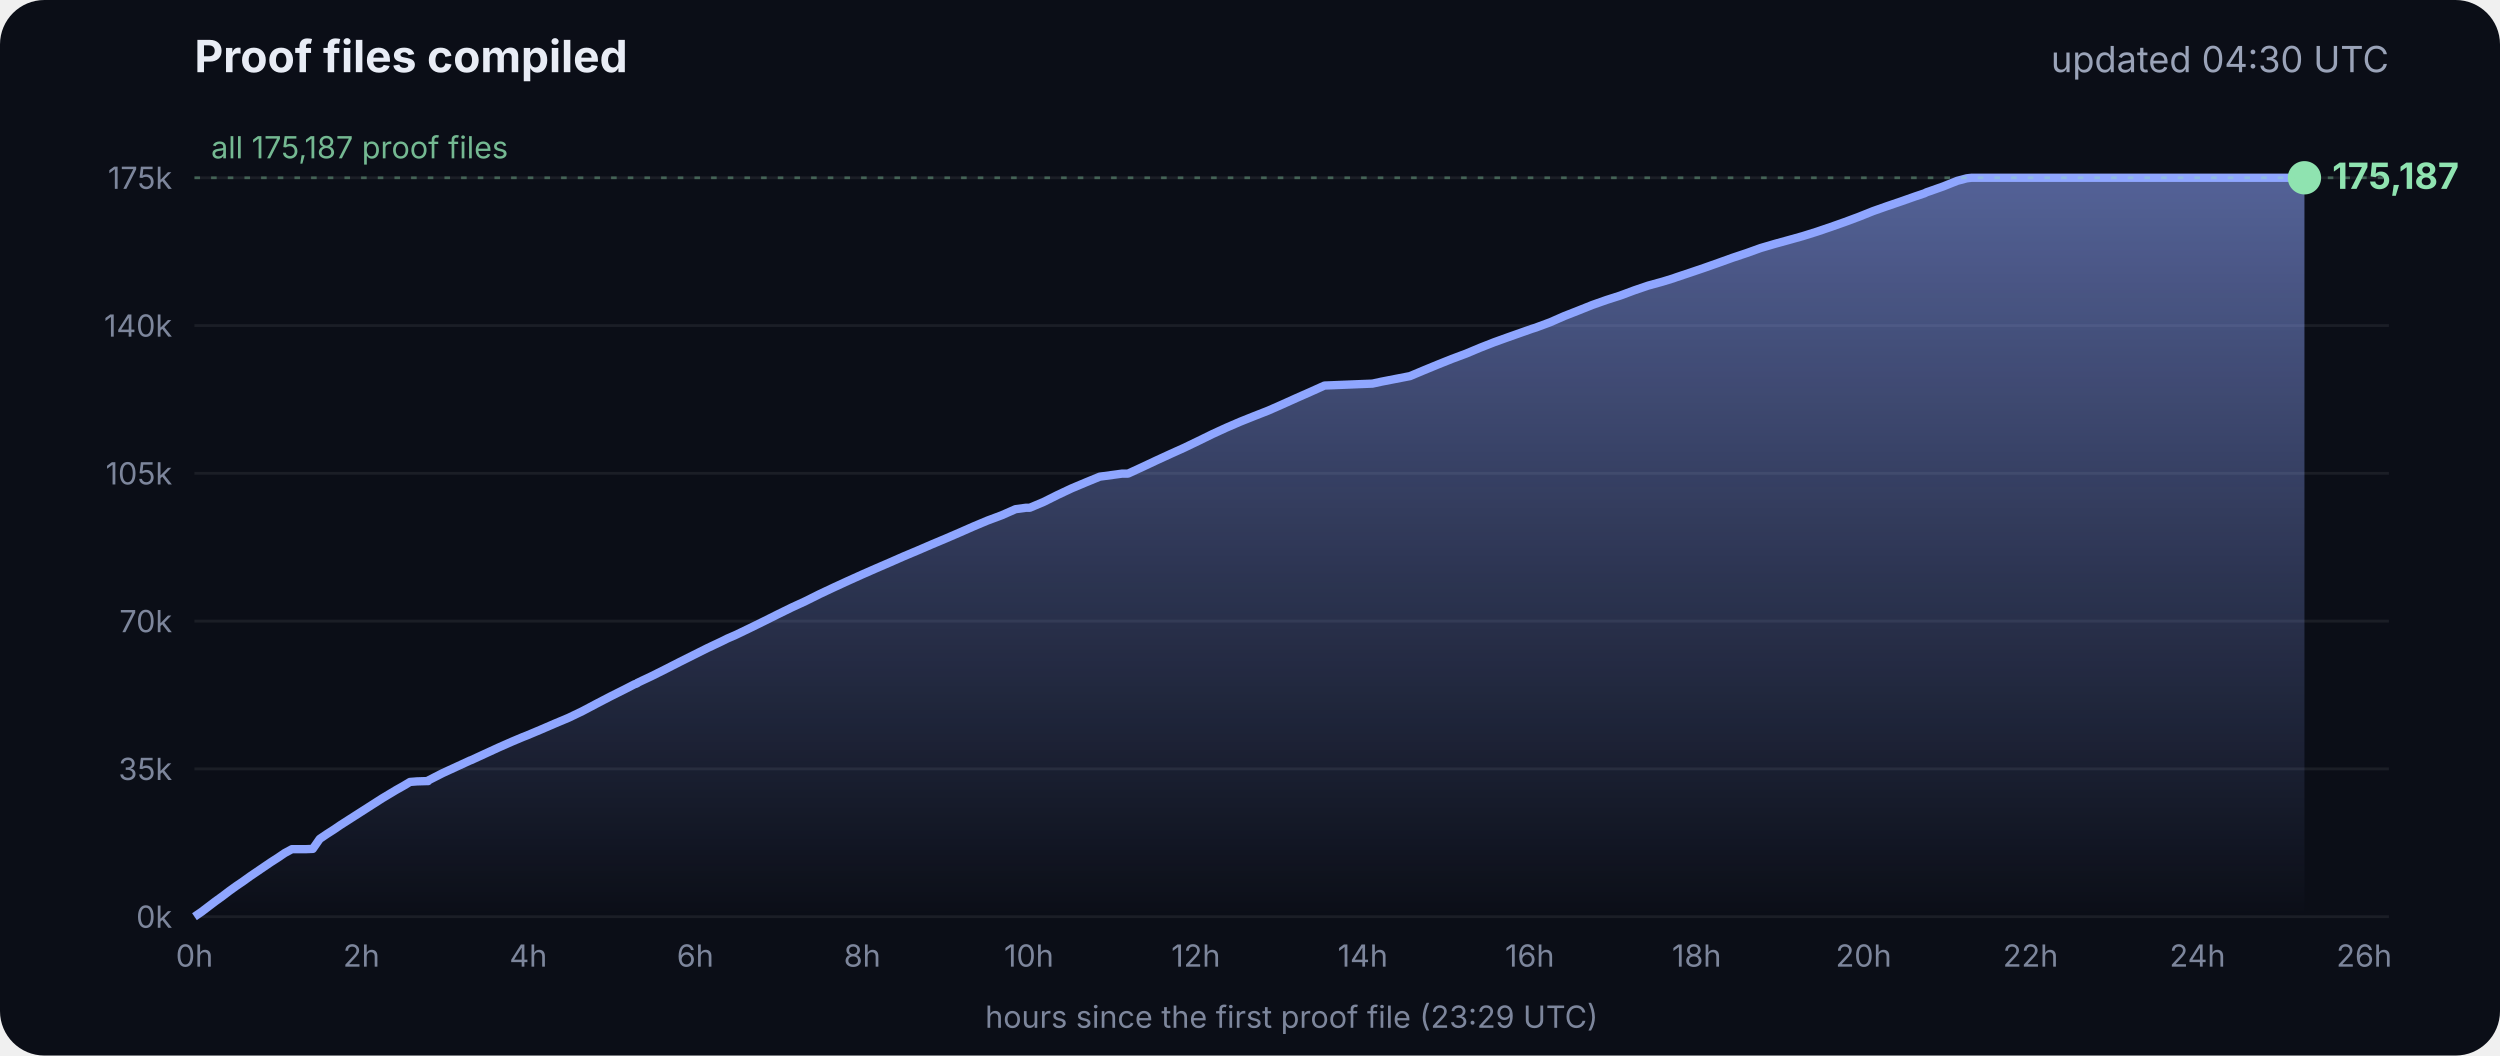
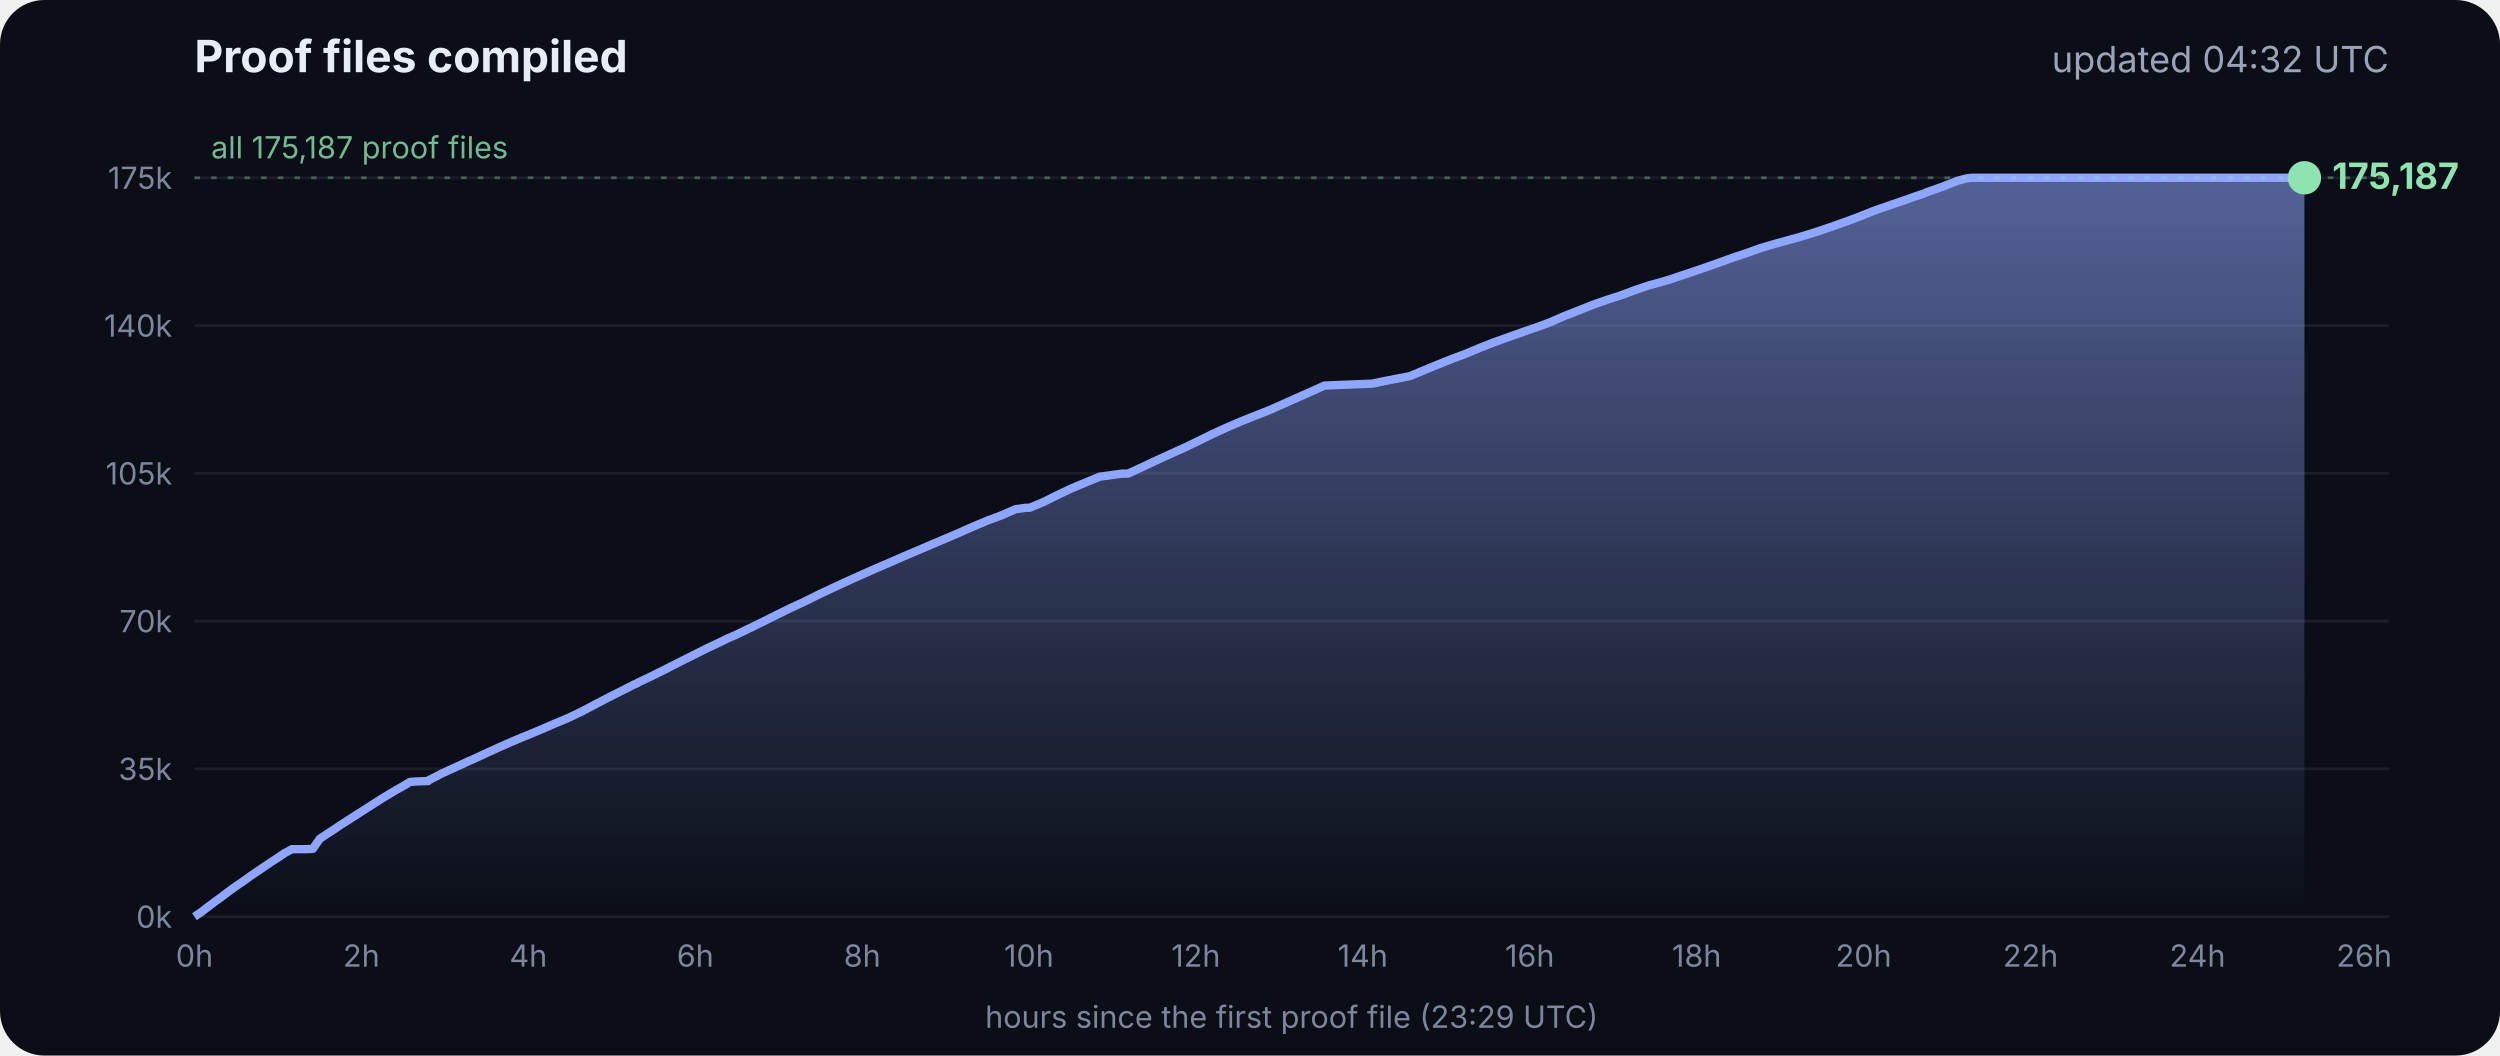
<svg xmlns="http://www.w3.org/2000/svg" viewBox="0 0 900 380" font-family="Inter, -apple-system, Segoe UI, sans-serif">
  <defs>
    <linearGradient id="g" x1="0" y1="0" x2="0" y2="1">
      <stop offset="0" stop-color="#8fa6ff" stop-opacity=".55" />
      <stop offset="1" stop-color="#8fa6ff" stop-opacity="0" />
    </linearGradient>
  </defs>
  <rect width="900" height="380" rx="16" fill="#0b0e17" />
  <text x="70" y="26" fill="#e8ecf5" font-size="16" font-weight="700">Proof files compiled</text>
-   <text x="860" y="26" fill="#9aa3b8" font-size="13" text-anchor="end">updated 04:30 UTC</text>
+   <text x="860" y="26" fill="#9aa3b8" font-size="13" text-anchor="end">updated 04:32 UTC</text>
  <line x1="70" x2="860" y1="330.0" y2="330.0" stroke="#ffffff" stroke-opacity=".07" />
  <text x="62" y="334.0" fill="#7d869c" font-size="11" text-anchor="end">0k</text>
  <line x1="70" x2="860" y1="276.8" y2="276.8" stroke="#ffffff" stroke-opacity=".07" />
  <text x="62" y="280.8" fill="#7d869c" font-size="11" text-anchor="end">35k</text>
  <line x1="70" x2="860" y1="223.6" y2="223.6" stroke="#ffffff" stroke-opacity=".07" />
  <text x="62" y="227.6" fill="#7d869c" font-size="11" text-anchor="end">70k</text>
  <line x1="70" x2="860" y1="170.4" y2="170.4" stroke="#ffffff" stroke-opacity=".07" />
  <text x="62" y="174.4" fill="#7d869c" font-size="11" text-anchor="end">105k</text>
  <line x1="70" x2="860" y1="117.2" y2="117.2" stroke="#ffffff" stroke-opacity=".07" />
  <text x="62" y="121.2" fill="#7d869c" font-size="11" text-anchor="end">140k</text>
  <line x1="70" x2="860" y1="64.0" y2="64.0" stroke="#ffffff" stroke-opacity=".07" />
  <text x="62" y="68.0" fill="#7d869c" font-size="11" text-anchor="end">175k</text>
  <text x="70.0" y="348" fill="#7d869c" font-size="11" text-anchor="middle">0h</text>
  <text x="130.1" y="348" fill="#7d869c" font-size="11" text-anchor="middle">2h</text>
  <text x="190.2" y="348" fill="#7d869c" font-size="11" text-anchor="middle">4h</text>
  <text x="250.3" y="348" fill="#7d869c" font-size="11" text-anchor="middle">6h</text>
  <text x="310.4" y="348" fill="#7d869c" font-size="11" text-anchor="middle">8h</text>
  <text x="370.4" y="348" fill="#7d869c" font-size="11" text-anchor="middle">10h</text>
  <text x="430.5" y="348" fill="#7d869c" font-size="11" text-anchor="middle">12h</text>
  <text x="490.6" y="348" fill="#7d869c" font-size="11" text-anchor="middle">14h</text>
  <text x="550.7" y="348" fill="#7d869c" font-size="11" text-anchor="middle">16h</text>
  <text x="610.8" y="348" fill="#7d869c" font-size="11" text-anchor="middle">18h</text>
  <text x="670.9" y="348" fill="#7d869c" font-size="11" text-anchor="middle">20h</text>
  <text x="731.0" y="348" fill="#7d869c" font-size="11" text-anchor="middle">22h</text>
  <text x="791.1" y="348" fill="#7d869c" font-size="11" text-anchor="middle">24h</text>
  <text x="851.1" y="348" fill="#7d869c" font-size="11" text-anchor="middle">26h</text>
  <polygon points="70.0,330.0 70.0,330.0 72.5,328.3 75.0,326.4 77.5,324.5 80.0,322.7 82.5,320.8 85.0,319.0 87.5,317.3 90.0,315.5 92.5,313.8 95.0,312.1 97.5,310.4 100.0,308.8 102.5,307.1 105.1,305.7 107.6,305.7 110.1,305.7 112.6,305.6 115.1,302.0 117.6,300.3 120.1,298.7 122.6,297.0 125.1,295.4 127.6,293.8 130.1,292.2 132.6,290.6 135.1,289.0 137.6,287.4 140.1,285.9 142.6,284.4 145.1,283.0 147.6,281.5 150.1,281.3 153.5,281.2 153.7,281.2 154.1,281.2 154.3,280.9 159.4,278.3 164.4,276.0 169.4,273.7 169.5,273.7 174.5,271.4 179.5,269.1 184.5,266.9 188.3,265.3 189.6,264.8 194.6,262.7 199.7,260.5 204.7,258.4 209.7,256.0 214.8,253.3 219.8,250.7 224.8,248.2 228.5,246.3 228.9,246.2 229.5,245.9 229.5,245.8 234.6,243.4 239.6,240.9 244.7,238.3 249.7,235.8 254.7,233.3 259.8,230.9 261.8,229.9 264.8,228.6 269.8,226.2 274.9,223.7 279.9,221.2 285.0,218.7 290.0,216.4 295.0,213.9 300.1,211.5 305.1,209.2 310.2,206.9 315.2,204.7 320.3,202.5 325.3,200.3 330.3,198.2 335.4,196.0 340.4,193.9 345.5,191.7 350.5,189.5 355.5,187.4 360.6,185.5 365.6,183.3 369.3,182.8 370.7,182.8 375.7,180.7 380.7,178.2 385.8,175.8 390.8,173.7 395.9,171.6 404.0,170.5 406.1,170.5 411.1,168.2 416.2,165.8 421.2,163.5 426.3,161.2 431.3,158.8 436.4,156.3 441.4,154.0 446.5,151.8 451.5,149.8 456.6,147.8 461.6,145.6 466.7,143.3 471.7,141.1 476.8,138.8 494.1,138.1 497.3,137.4 507.6,135.4 512.6,133.3 517.7,131.2 522.7,129.2 527.8,127.3 532.8,125.2 537.9,123.2 542.9,121.4 548.0,119.6 551.4,118.4 553.0,117.9 553.5,117.7 558.1,116.0 563.1,113.8 568.2,111.8 573.2,109.8 578.3,108.0 583.3,106.4 588.4,104.5 593.4,102.8 598.5,101.4 602.4,100.2 603.5,99.8 608.6,98.1 613.6,96.4 618.7,94.6 623.7,92.8 628.8,91.1 633.8,89.3 635.5,88.8 638.9,87.8 644.0,86.4 649.0,85.0 654.1,83.4 659.1,81.7 664.2,79.9 669.3,78.0 674.3,76.0 679.4,74.2 684.4,72.5 689.5,70.7 692.8,69.6 693.6,69.2 694.5,68.9 699.6,67.1 704.6,65.1 708.0,64.2 708.8,64.1 709.7,64.0 713.4,64.0 715.2,64.0 718.5,64.0 723.5,64.0 728.6,64.0 733.7,64.0 738.7,64.0 743.7,64.0 748.8,64.0 753.9,64.0 758.9,64.0 764.0,64.0 769.0,64.0 774.1,64.0 779.1,64.0 784.2,64.0 789.2,64.0 794.3,64.0 797.0,64.0 798.2,64.0 799.3,64.0 804.4,64.0 809.4,64.0 814.5,64.0 818.9,64.0 819.1,64.0 819.5,64.0 822.0,64.0 824.6,64.0 826.0,64.0 826.0,64.0 826.4,64.0 828.9,64.0 829.2,64.0 829.6,64.0 829.6,330.0" fill="url(#g)" />
  <polyline points="70.0,330.0 72.5,328.3 75.0,326.4 77.5,324.5 80.0,322.7 82.5,320.8 85.0,319.0 87.5,317.3 90.0,315.5 92.5,313.8 95.0,312.1 97.5,310.4 100.0,308.8 102.5,307.1 105.1,305.7 107.6,305.7 110.1,305.7 112.6,305.6 115.1,302.0 117.6,300.3 120.1,298.7 122.6,297.0 125.1,295.4 127.6,293.8 130.1,292.2 132.6,290.6 135.1,289.0 137.6,287.4 140.1,285.9 142.6,284.4 145.1,283.0 147.6,281.5 150.1,281.3 153.5,281.2 153.7,281.2 154.1,281.2 154.3,280.9 159.4,278.3 164.4,276.0 169.4,273.7 169.5,273.7 174.5,271.4 179.5,269.1 184.5,266.9 188.3,265.3 189.6,264.8 194.6,262.7 199.7,260.5 204.7,258.4 209.7,256.0 214.8,253.3 219.8,250.7 224.8,248.2 228.5,246.3 228.9,246.2 229.5,245.9 229.5,245.8 234.6,243.4 239.6,240.9 244.7,238.3 249.7,235.8 254.7,233.3 259.8,230.9 261.8,229.9 264.8,228.6 269.8,226.2 274.9,223.7 279.9,221.2 285.0,218.7 290.0,216.4 295.0,213.9 300.1,211.5 305.1,209.2 310.2,206.9 315.2,204.7 320.3,202.5 325.3,200.3 330.3,198.2 335.4,196.0 340.4,193.9 345.5,191.7 350.5,189.5 355.5,187.4 360.6,185.5 365.6,183.3 369.3,182.8 370.7,182.8 375.7,180.7 380.7,178.2 385.8,175.8 390.8,173.7 395.9,171.6 404.0,170.5 406.1,170.5 411.1,168.2 416.2,165.8 421.2,163.5 426.3,161.2 431.3,158.8 436.4,156.3 441.4,154.0 446.5,151.8 451.5,149.8 456.6,147.8 461.6,145.6 466.7,143.3 471.7,141.1 476.8,138.8 494.1,138.1 497.3,137.4 507.6,135.4 512.6,133.3 517.7,131.2 522.7,129.2 527.8,127.3 532.8,125.2 537.9,123.2 542.9,121.4 548.0,119.6 551.4,118.4 553.0,117.9 553.5,117.7 558.1,116.0 563.1,113.8 568.2,111.8 573.2,109.8 578.3,108.0 583.3,106.4 588.4,104.5 593.4,102.8 598.5,101.4 602.4,100.2 603.5,99.8 608.6,98.1 613.6,96.4 618.7,94.6 623.7,92.8 628.8,91.1 633.8,89.3 635.5,88.8 638.9,87.8 644.0,86.4 649.0,85.0 654.1,83.4 659.1,81.7 664.2,79.9 669.3,78.0 674.3,76.0 679.4,74.2 684.4,72.5 689.5,70.7 692.8,69.6 693.6,69.2 694.5,68.9 699.6,67.1 704.6,65.1 708.0,64.2 708.8,64.1 709.7,64.0 713.4,64.0 715.2,64.0 718.5,64.0 723.5,64.0 728.6,64.0 733.7,64.0 738.7,64.0 743.7,64.0 748.8,64.0 753.9,64.0 758.9,64.0 764.0,64.0 769.0,64.0 774.1,64.0 779.1,64.0 784.2,64.0 789.2,64.0 794.3,64.0 797.0,64.0 798.2,64.0 799.3,64.0 804.4,64.0 809.4,64.0 814.5,64.0 818.9,64.0 819.1,64.0 819.5,64.0 822.0,64.0 824.6,64.0 826.0,64.0 826.0,64.0 826.4,64.0 828.9,64.0 829.2,64.0 829.6,64.0" fill="none" stroke="#8fa6ff" stroke-width="3" stroke-linejoin="round" />
  <circle cx="829.6" cy="64.0" r="6" fill="#8fe3b0" />
  <text x="839.6" y="68.0" fill="#8fe3b0" font-size="13" font-weight="700">175,187</text>
  <line x1="70" x2="860" y1="64.0" y2="64.0" stroke="#8fe3b0" stroke-opacity=".35" stroke-dasharray="2 4" />
  <text x="76" y="57.0" fill="#8fe3b0" fill-opacity=".8" font-size="11">all 175,187 proof files</text>
  <text x="465" y="370" fill="#7d869c" font-size="11" text-anchor="middle">hours since the first proof file (23:29 UTC)</text>
</svg>
